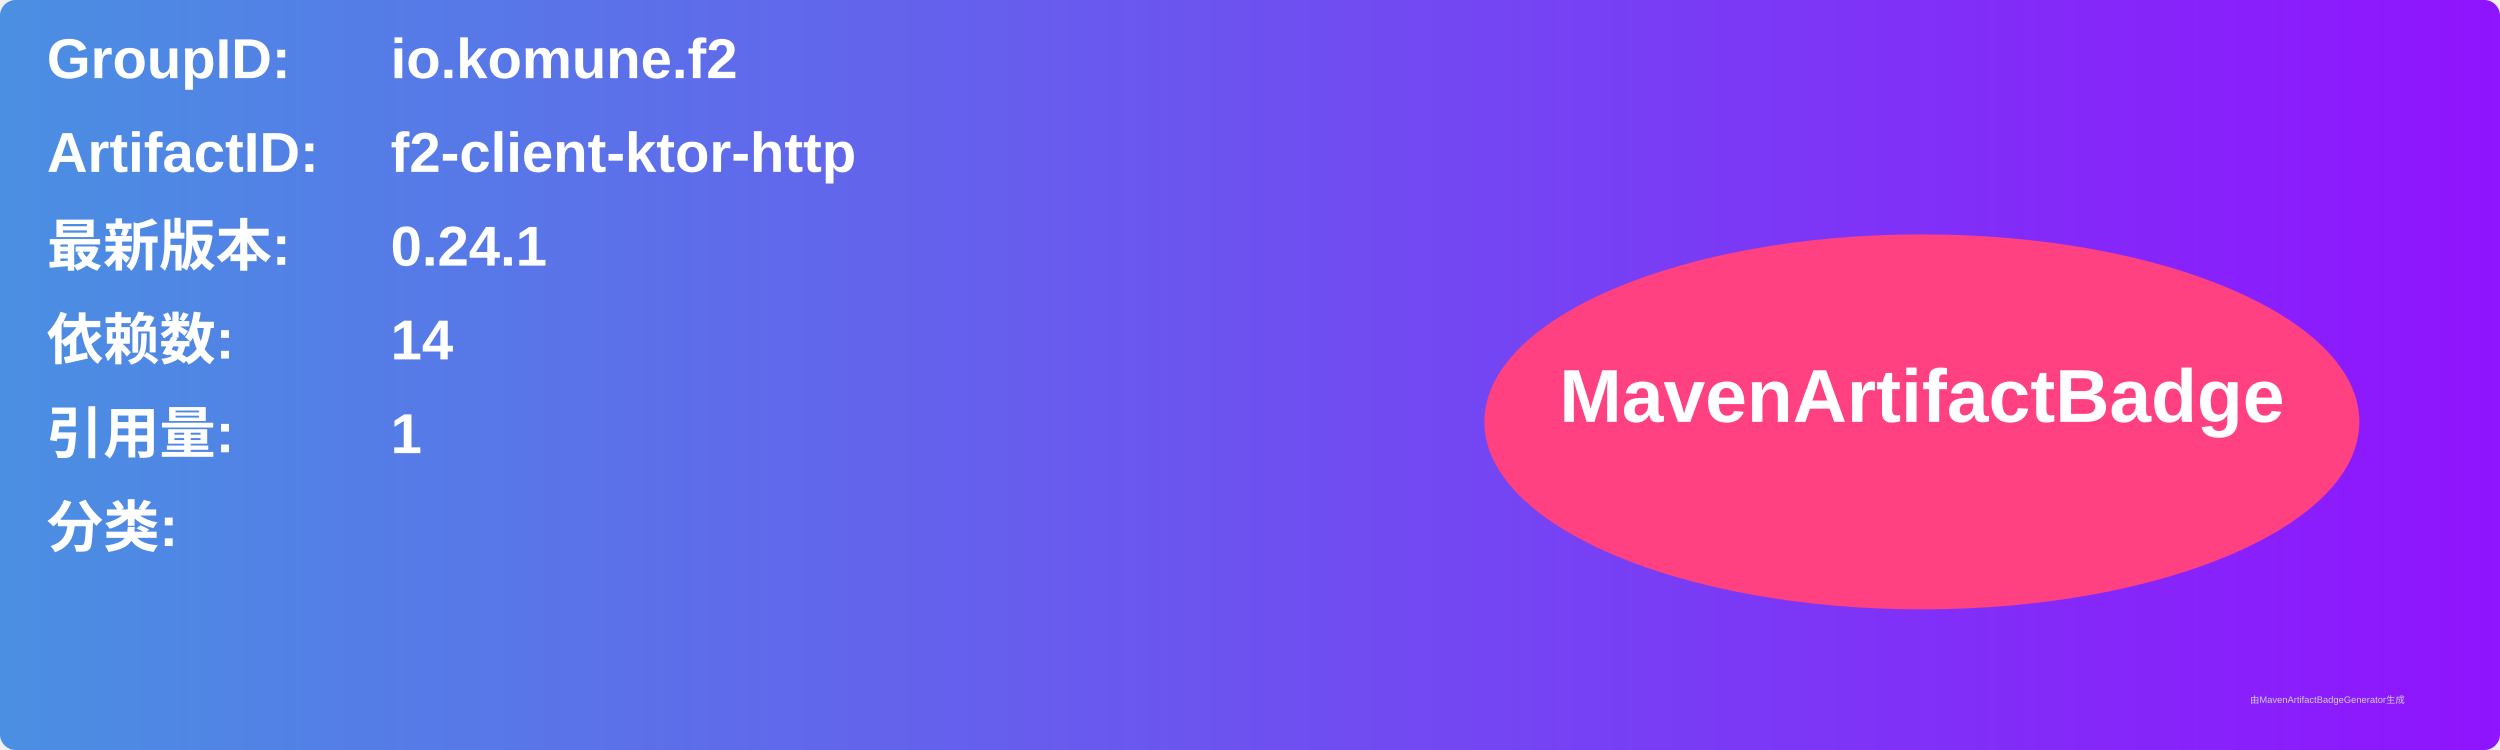
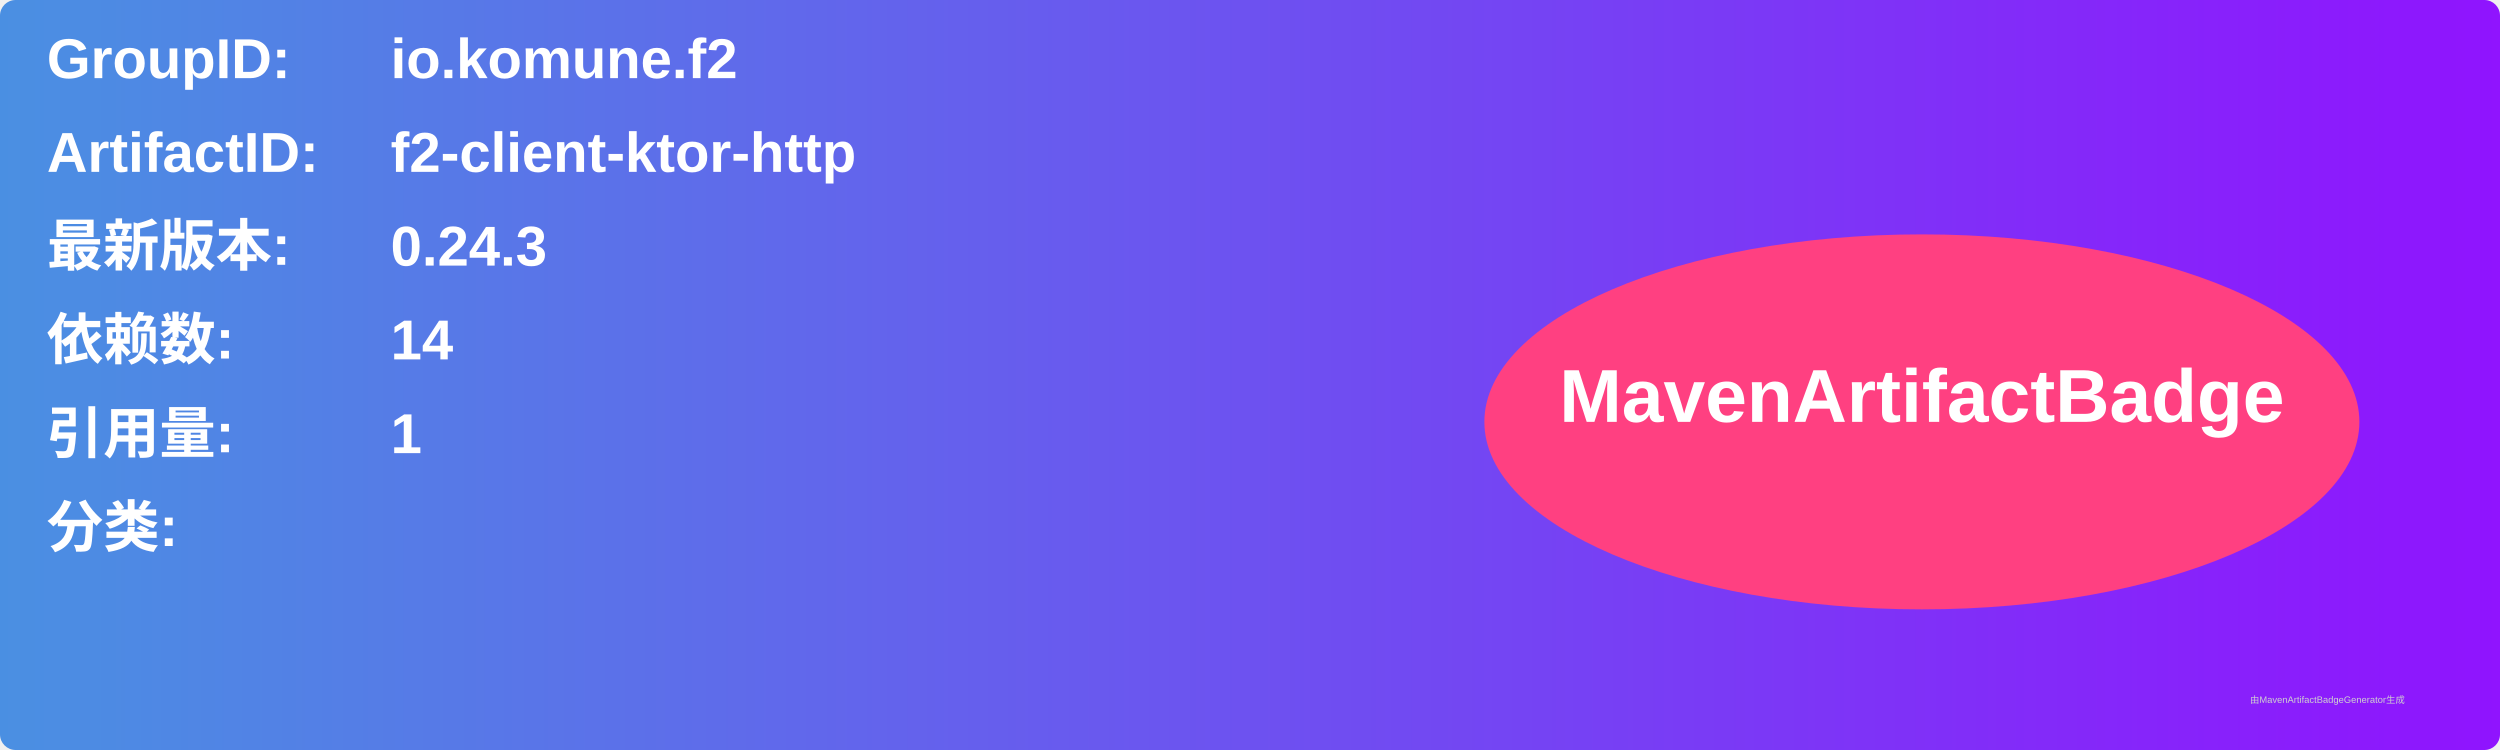
<svg xmlns="http://www.w3.org/2000/svg" width="800" height="240" viewBox="0 0 800 240">
  <linearGradient id="grad" x1="0%" y1="0%" x2="100%" y2="0%">
    <stop offset="0%" stop-color="#4a90e2" />
    <stop offset="100%" stop-color="#9013fe" />
  </linearGradient>
  <rect width="100%" height="100%" rx="5" ry="5" fill="url(#grad)" />
  <g transform="translate(15, 15)">
    <text x="0" y="10" font-family="Arial" font-size="18" fill="white" font-weight="bold" width="260">GroupID:</text>
    <text x="110" y="10" font-family="Arial" font-size="18" fill="white" font-weight="bold" width="460">io.komune.f2</text>
    <text x="0" y="40" font-family="Arial" font-size="18" fill="white" font-weight="bold" width="260">ArtifactID:</text>
    <text x="110" y="40" font-family="Arial" font-size="18" fill="white" font-weight="bold" width="460">f2-client-ktor-http</text>
    <text x="0" y="70" font-family="Arial" font-size="18" fill="white" font-weight="bold">最新版本:</text>
    <text x="110" y="70" font-family="Arial" font-size="18" fill="white" font-weight="bold">
-       <tspan font-weight="bold">0.24.1</tspan>
+       <tspan font-weight="bold">0.24.3</tspan>
    </text>
    <text x="0" y="100" font-family="Arial" font-size="18" fill="white" font-weight="bold">依赖数: </text>
    <text x="110" y="100" font-family="Arial" font-size="18" fill="white">
      <tspan font-weight="bold">14</tspan>
    </text>
    <text x="0" y="130" font-family="Arial" font-size="18" fill="white" font-weight="bold">引用量: </text>
    <text x="110" y="130" font-family="Arial" font-size="18" fill="white">
      <tspan font-weight="bold">1</tspan>
    </text>
    <text x="0" y="160" font-family="Arial" font-size="18" fill="white" font-weight="bold">分类:</text>
    <text x="10" y="190" font-family="Arial" font-size="10" fill="white">
      <tspan font-weight="bold" />
    </text>
    <ellipse cx="600" cy="120" rx="140" ry="60" fill="#ff4081" />
    <text x="600" y="120" text-anchor="middle" font-family="Arial" font-size="24" fill="white" font-weight="bold">MavenArtifactBadge</text>
  </g>
  <text x="720" y="225" font-family="Arial" font-size="3" fill="#d0d0d0">由MavenArtifactBadgeGenerator生成</text>
</svg>
